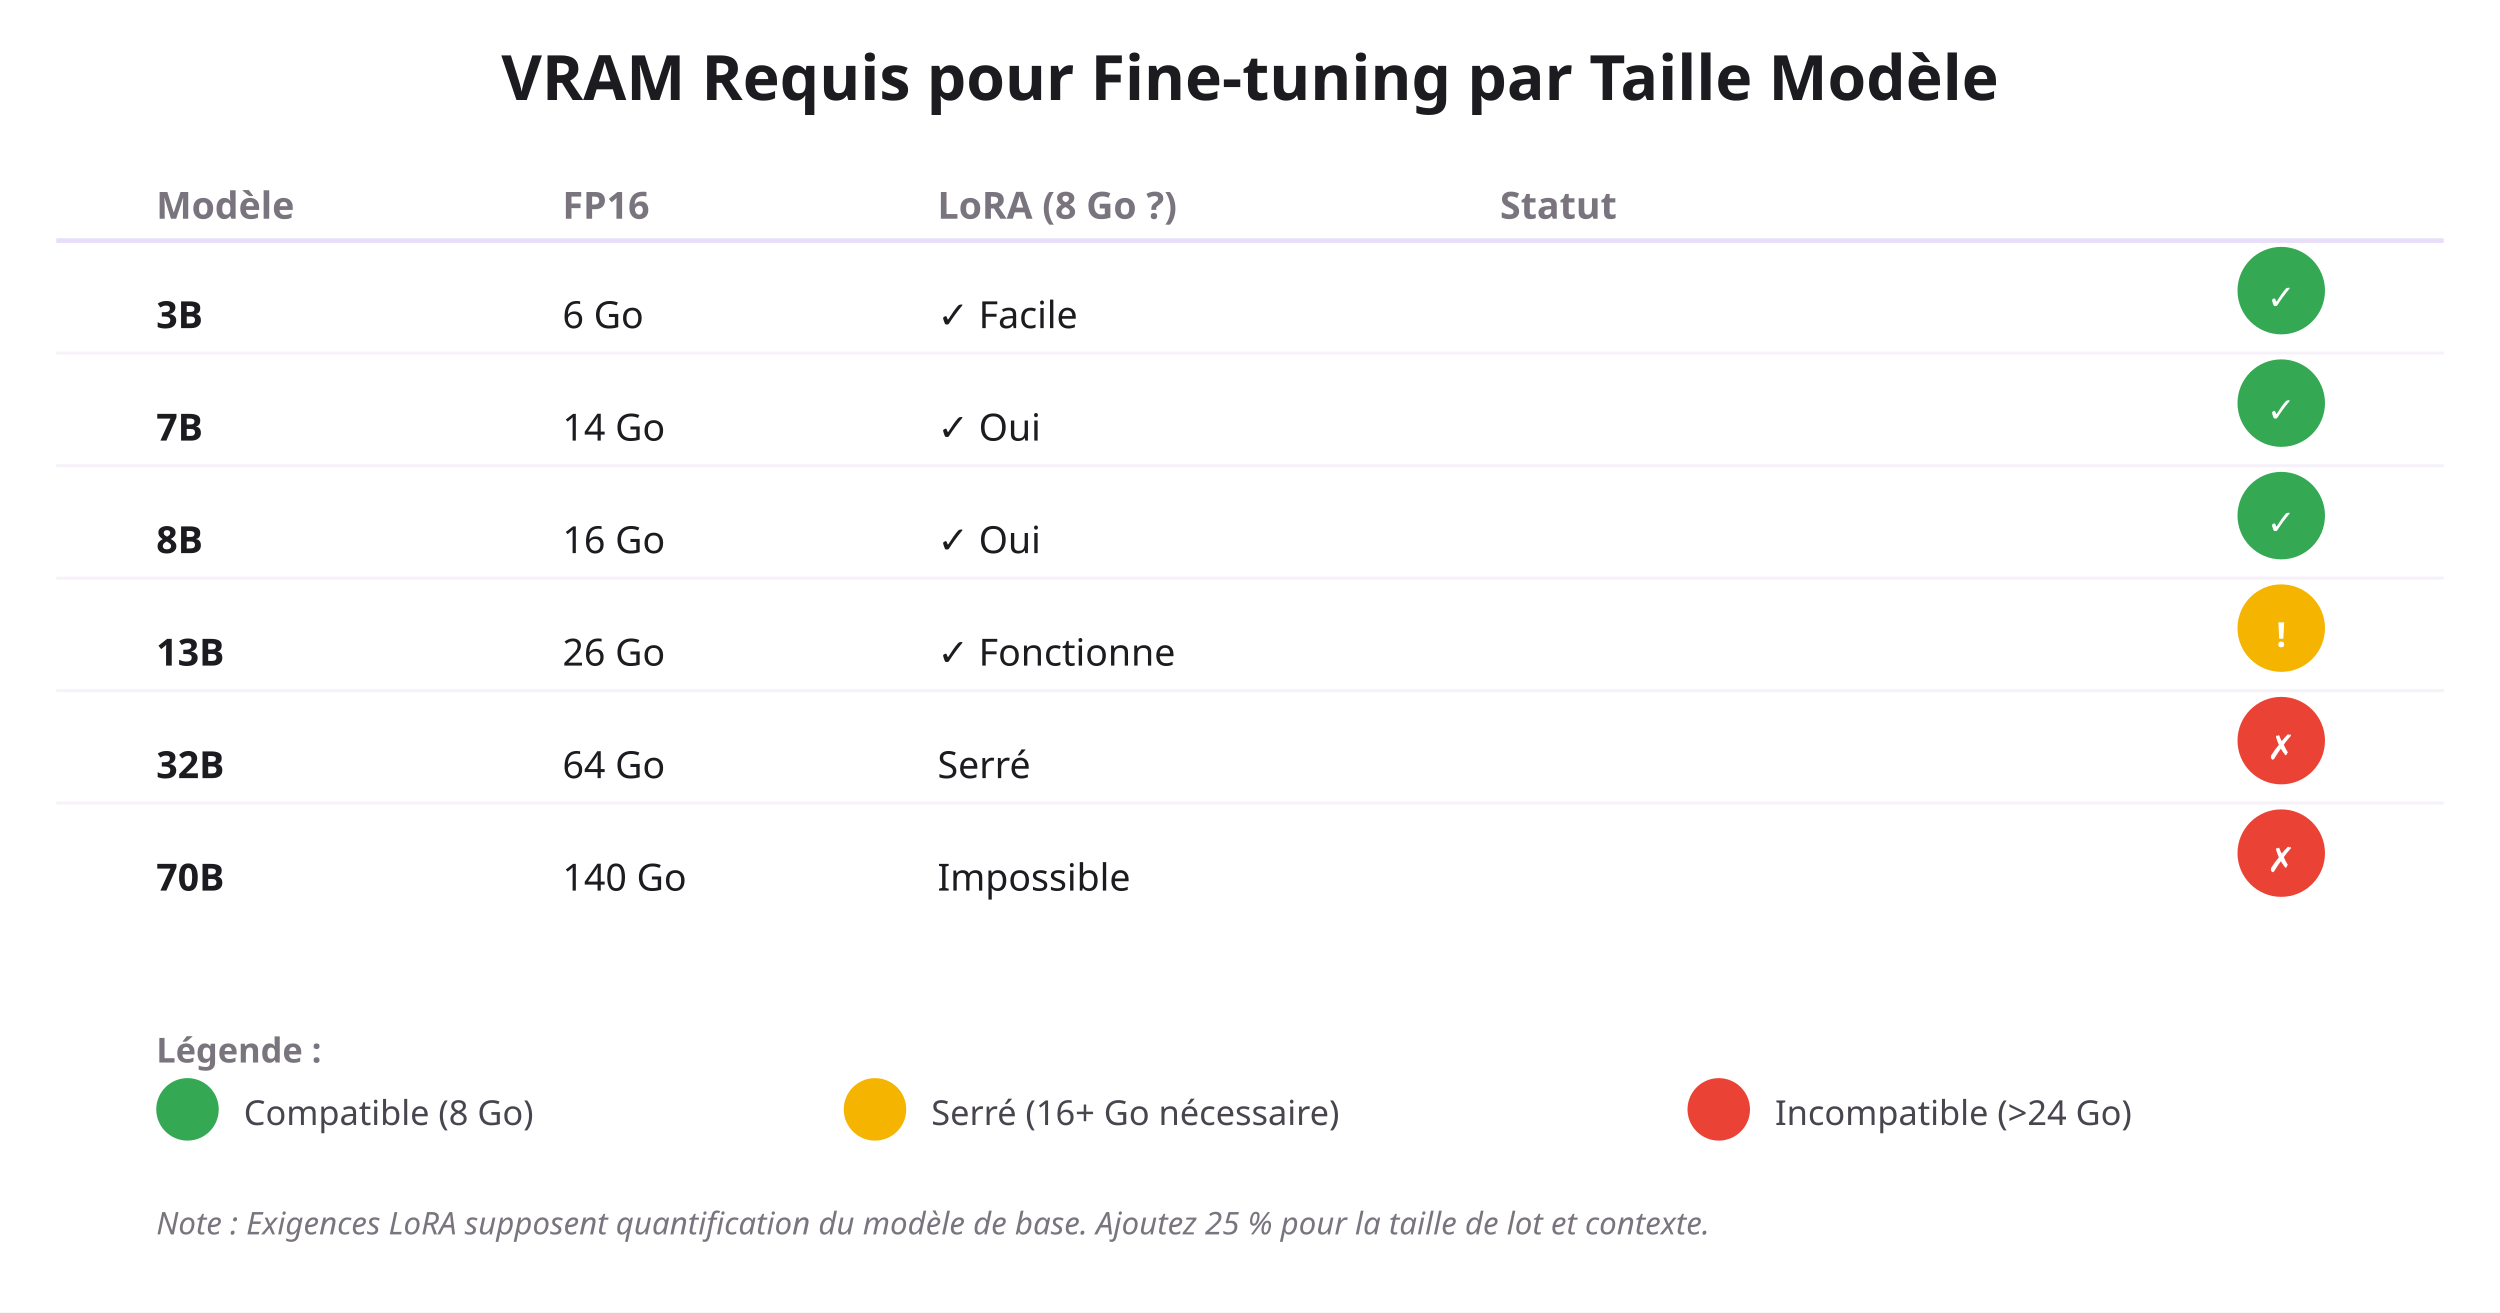
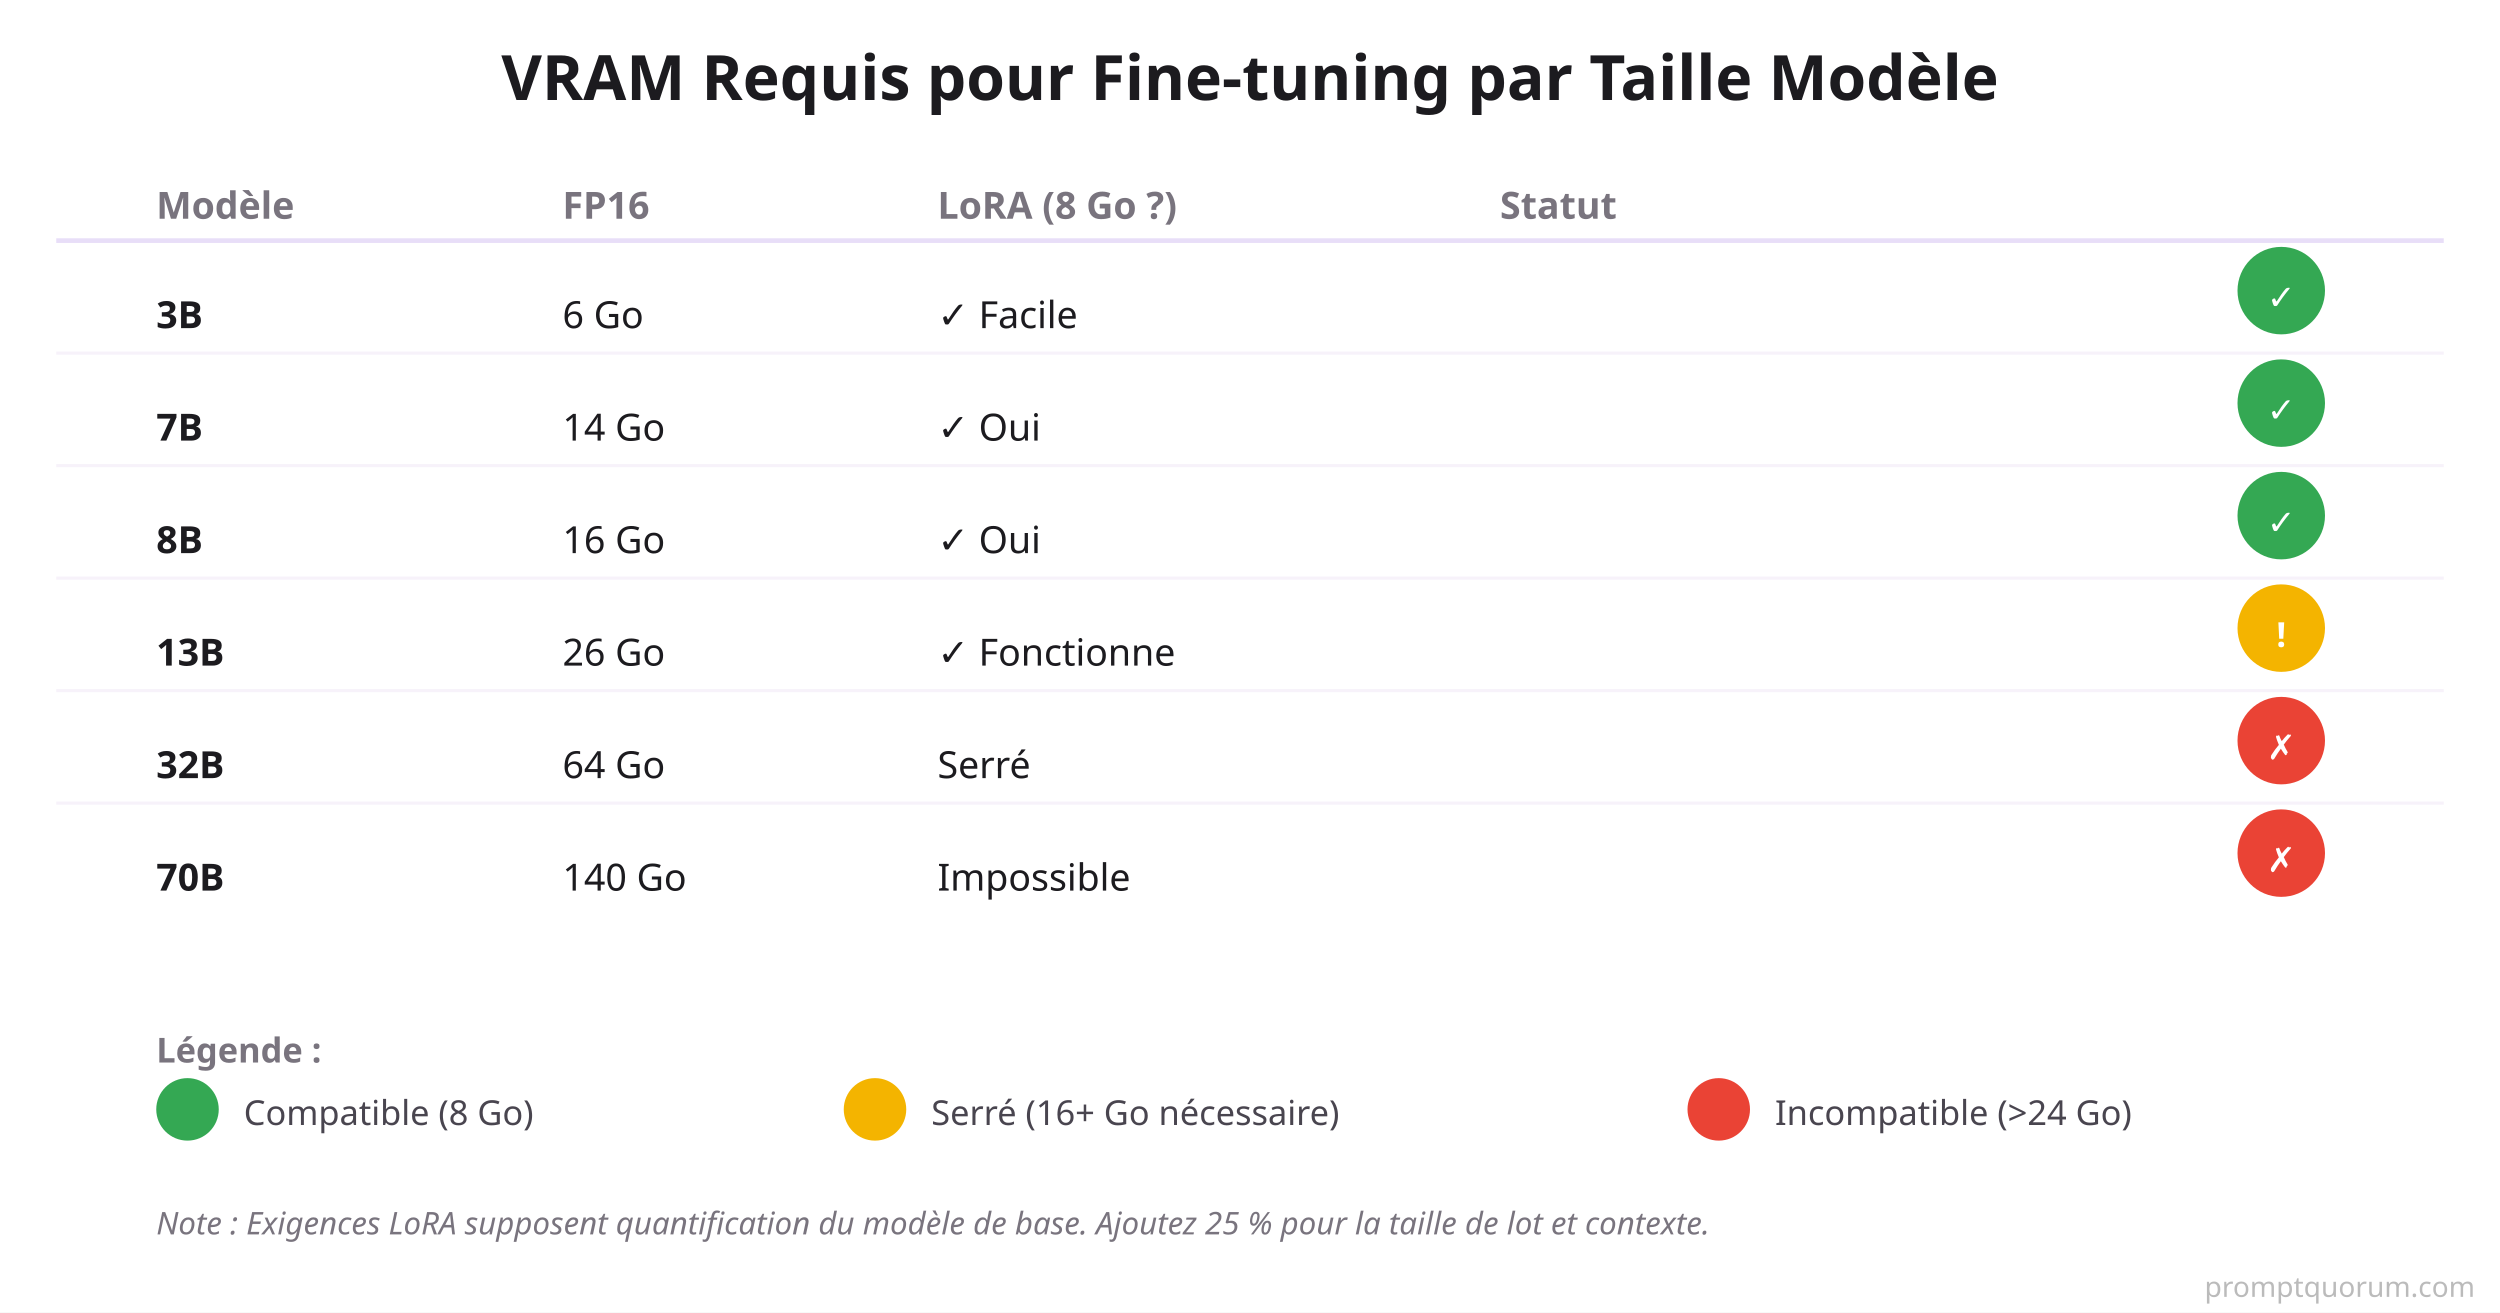
<svg xmlns="http://www.w3.org/2000/svg" viewBox="0 0 800 420">
  <rect width="800" height="420" fill="#FFFFFF" />
  <text x="400" y="32" font-size="20" font-weight="700" fill="#1C1B1F" text-anchor="middle" font-family="system-ui">
    VRAM Requis pour Fine-tuning par Taille Modèle
  </text>
  <text x="50" y="70" font-weight="700" fill="#79747E" font-family="system-ui" font-size="12">Modèle</text>
  <text x="180" y="70" font-weight="700" fill="#79747E" font-family="system-ui" font-size="12">FP16</text>
  <text x="300" y="70" font-weight="700" fill="#79747E" font-family="system-ui" font-size="12">LoRA (8 Go ?)</text>
  <text x="480" y="70" font-weight="700" fill="#79747E" font-family="system-ui" font-size="12">Statut</text>
  <line x1="18" y1="77" x2="782" y2="77" stroke="#E8DEF8" stroke-width="1.5" />
  <text x="50" y="105" font-weight="600" fill="#1C1B1F" font-family="'SF Mono', Monaco" font-size="12">3B</text>
  <text x="180" y="105" font-size="12" fill="#1C1B1F" font-family="'SF Mono', Monaco">6 Go</text>
  <text x="300" y="105" font-size="12" fill="#1C1B1F" font-family="'SF Mono', Monaco">✓ Facile</text>
  <circle cx="730" cy="93" r="14" fill="#34A853" />
  <text x="730" y="99" font-size="11" font-weight="700" fill="#FFFFFF" text-anchor="middle" font-family="system-ui">✓</text>
  <line x1="18" y1="113" x2="782" y2="113" stroke="#F7F2FA" stroke-width="1" />
  <text x="50" y="141" font-weight="600" fill="#1C1B1F" font-family="'SF Mono', Monaco" font-size="12">7B</text>
  <text x="180" y="141" font-size="12" fill="#1C1B1F" font-family="'SF Mono', Monaco">14 Go</text>
  <text x="300" y="141" font-size="12" fill="#1C1B1F" font-family="'SF Mono', Monaco">✓ Oui</text>
  <circle cx="730" cy="129" r="14" fill="#34A853" />
  <text x="730" y="135" font-size="11" font-weight="700" fill="#FFFFFF" text-anchor="middle" font-family="system-ui">✓</text>
  <line x1="18" y1="149" x2="782" y2="149" stroke="#F7F2FA" stroke-width="1" />
  <text x="50" y="177" font-weight="600" fill="#1C1B1F" font-family="'SF Mono', Monaco" font-size="12">8B</text>
  <text x="180" y="177" font-size="12" fill="#1C1B1F" font-family="'SF Mono', Monaco">16 Go</text>
  <text x="300" y="177" font-size="12" fill="#1C1B1F" font-family="'SF Mono', Monaco">✓ Oui</text>
  <circle cx="730" cy="165" r="14" fill="#34A853" />
  <text x="730" y="171" font-size="11" font-weight="700" fill="#FFFFFF" text-anchor="middle" font-family="system-ui">✓</text>
  <line x1="18" y1="185" x2="782" y2="185" stroke="#F7F2FA" stroke-width="1" />
  <text x="50" y="213" font-weight="600" fill="#1C1B1F" font-family="'SF Mono', Monaco" font-size="12">13B</text>
  <text x="180" y="213" font-size="12" fill="#1C1B1F" font-family="'SF Mono', Monaco">26 Go</text>
  <text x="300" y="213" font-size="12" fill="#1C1B1F" font-family="'SF Mono', Monaco">✓ Fonctionne</text>
  <circle cx="730" cy="201" r="14" fill="#F4B400" />
  <text x="730" y="207" font-size="11" font-weight="700" fill="#FFFFFF" text-anchor="middle" font-family="system-ui">!</text>
  <line x1="18" y1="221" x2="782" y2="221" stroke="#F7F2FA" stroke-width="1" />
  <text x="50" y="249" font-weight="600" fill="#1C1B1F" font-family="'SF Mono', Monaco" font-size="12">32B</text>
  <text x="180" y="249" font-size="12" fill="#1C1B1F" font-family="'SF Mono', Monaco">64 Go</text>
  <text x="300" y="249" font-size="12" fill="#1C1B1F" font-family="'SF Mono', Monaco">Serré</text>
  <circle cx="730" cy="237" r="14" fill="#EA4335" />
  <text x="730" y="243" font-size="11" font-weight="700" fill="#FFFFFF" text-anchor="middle" font-family="system-ui">✗</text>
  <line x1="18" y1="257" x2="782" y2="257" stroke="#F7F2FA" stroke-width="1" />
  <text x="50" y="285" font-weight="600" fill="#1C1B1F" font-family="'SF Mono', Monaco" font-size="12">70B</text>
  <text x="180" y="285" font-size="12" fill="#1C1B1F" font-family="'SF Mono', Monaco">140 Go</text>
  <text x="300" y="285" font-size="12" fill="#1C1B1F" font-family="'SF Mono', Monaco">Impossible</text>
  <circle cx="730" cy="273" r="14" fill="#EA4335" />
  <text x="730" y="279" font-size="11" font-weight="700" fill="#FFFFFF" text-anchor="middle" font-family="system-ui">✗</text>
  <text x="50" y="340" font-size="11" font-weight="600" fill="#79747E" font-family="system-ui">Légende :</text>
  <circle cx="60" cy="355" r="10" fill="#34A853" />
  <text x="78" y="360" font-size="11" fill="#49454F" font-family="system-ui">Compatible (8 Go)</text>
  <circle cx="280" cy="355" r="10" fill="#F4B400" />
  <text x="298" y="360" font-size="11" fill="#49454F" font-family="system-ui">Serré (16+ Go nécessaire)</text>
  <circle cx="550" cy="355" r="10" fill="#EA4335" />
  <text x="568" y="360" font-size="11" fill="#49454F" font-family="system-ui">Incompatible (&gt;24 Go)</text>
  <text x="50" y="395" font-size="10" fill="#79747E" font-family="system-ui" font-style="italic">Note : Exigences LoRA supposent quantification du modèle de base. Ajoutez 25 % pour la taille de lot et contexte.</text>
+   <text x="792" y="415" font-family="system-ui,sans-serif" font-size="9" fill="#BBBBBB" text-anchor="end">promptquorum.com</text>
</svg>
